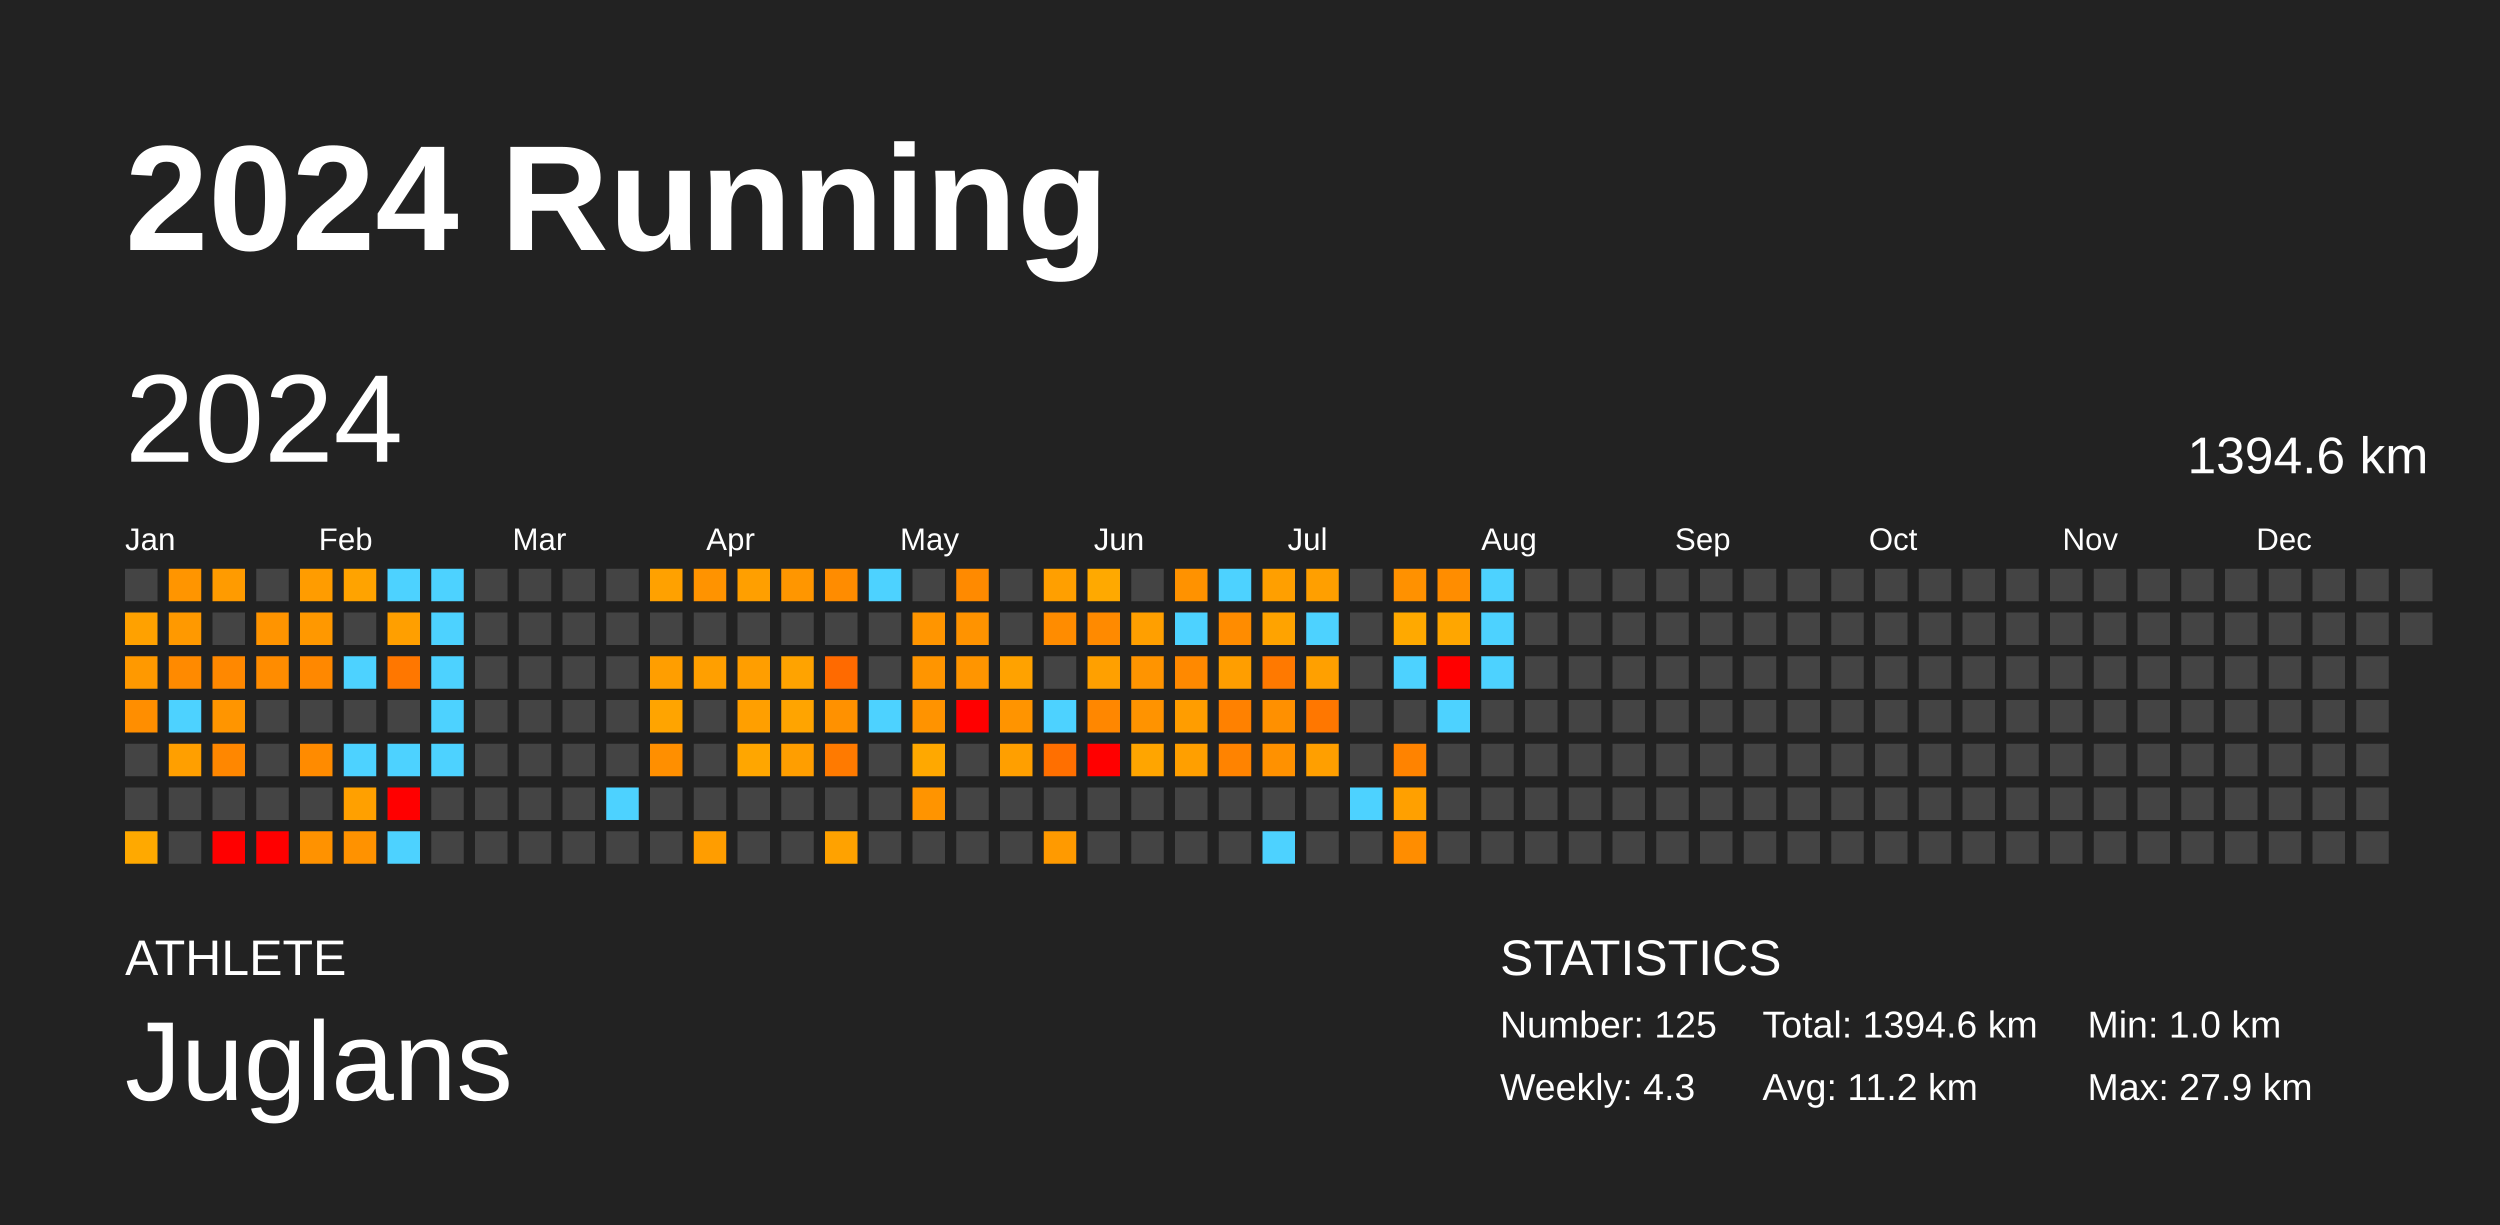
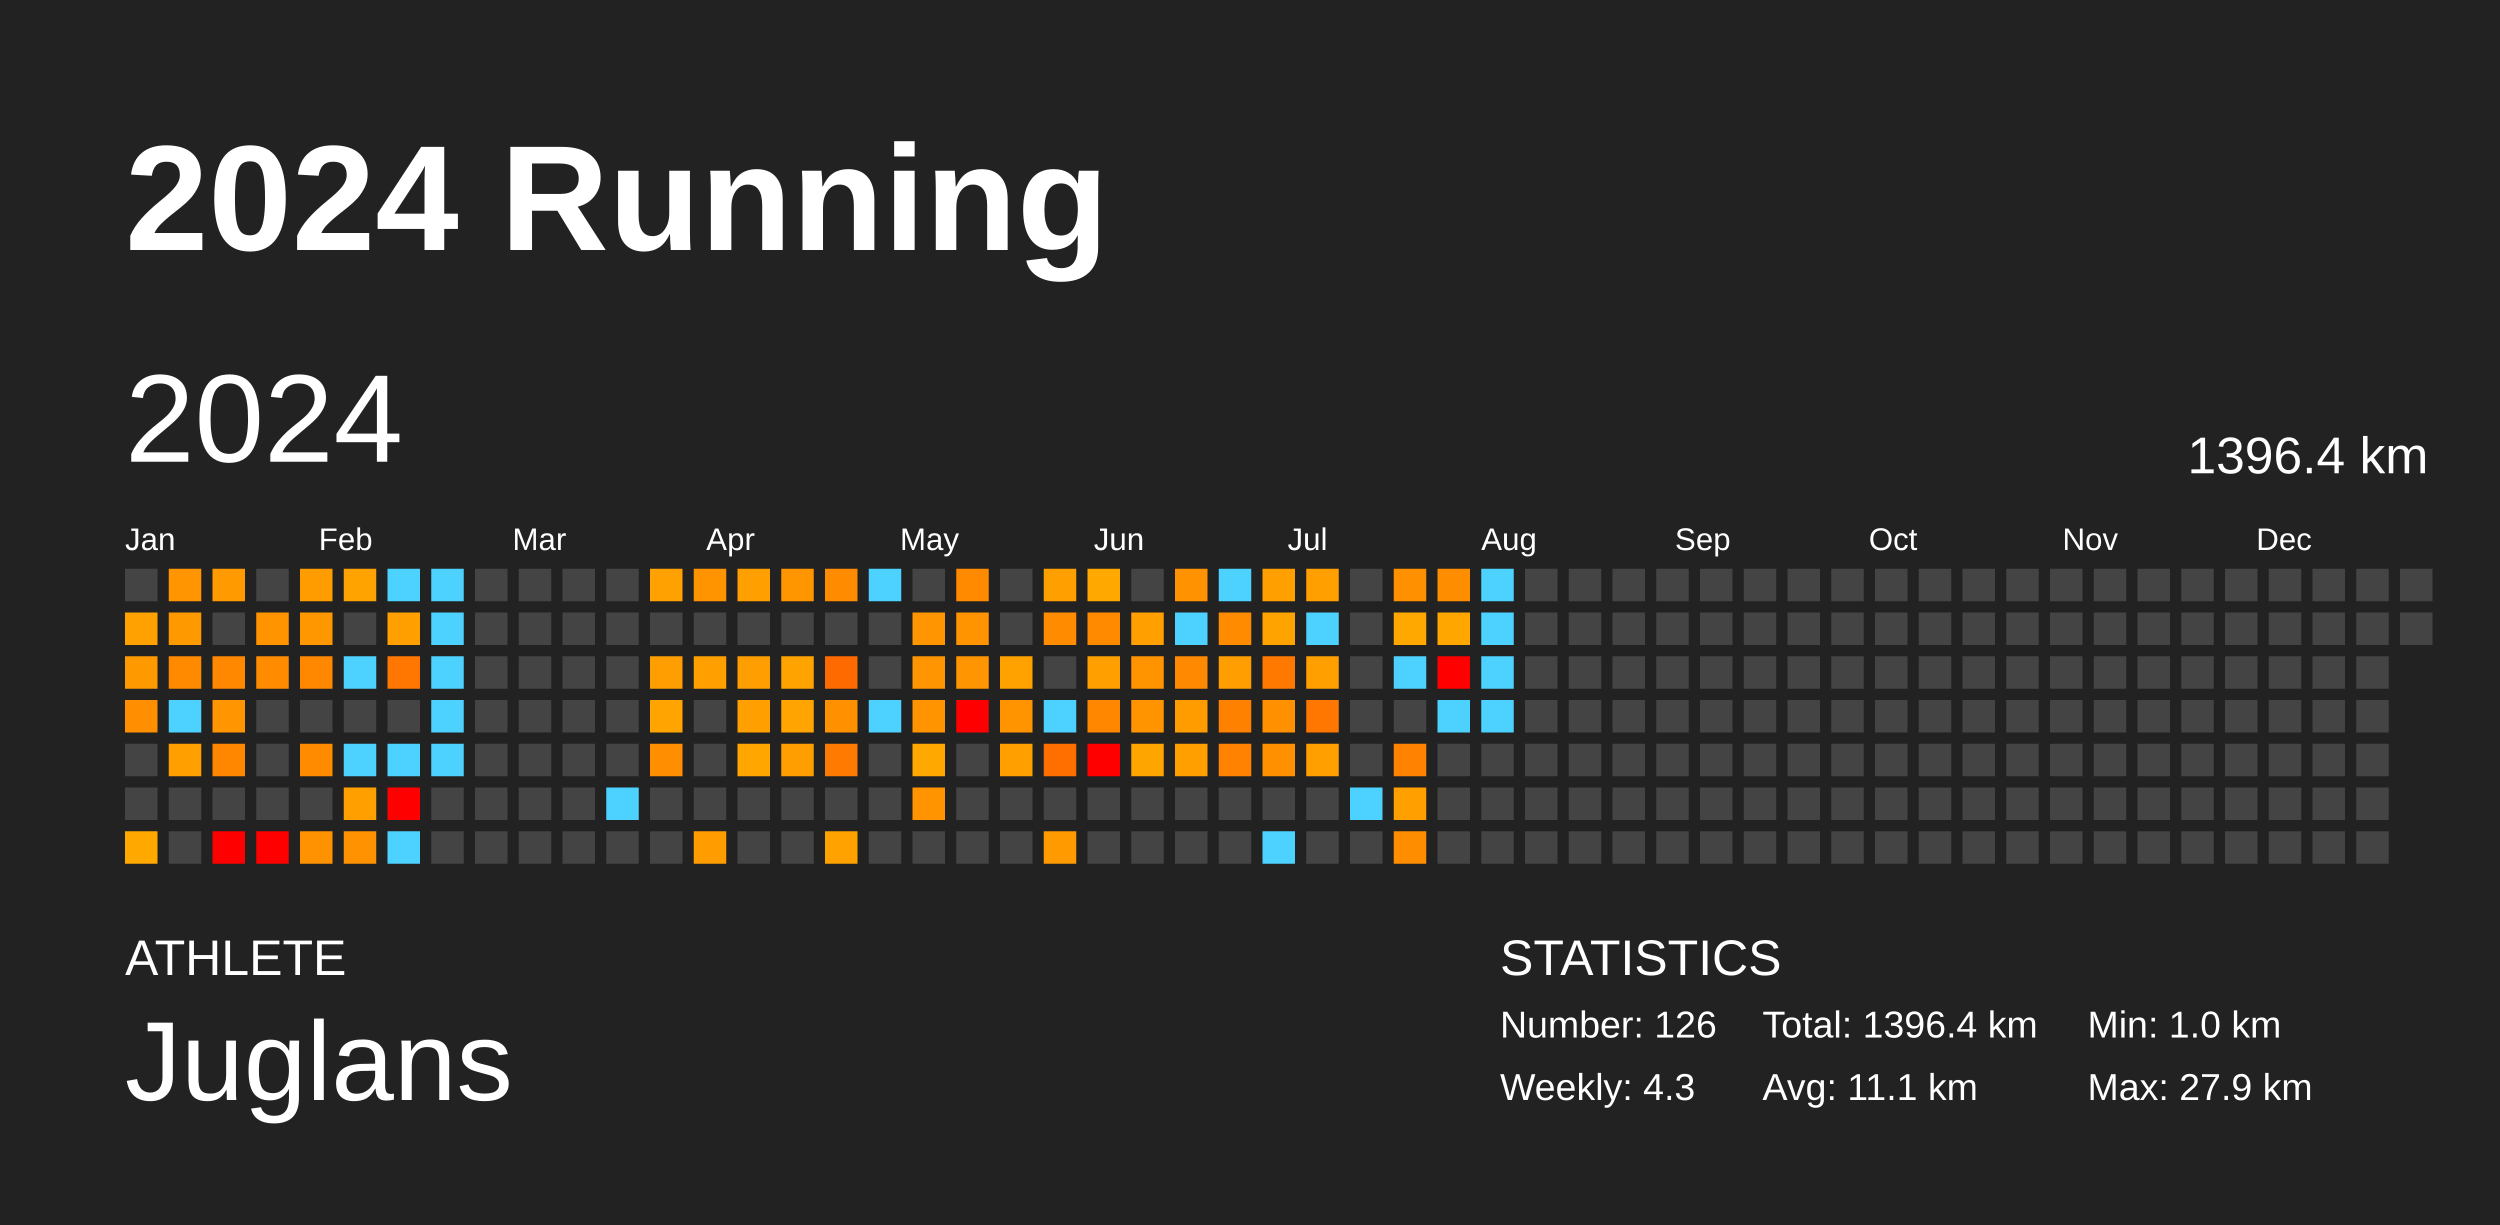
<svg xmlns="http://www.w3.org/2000/svg" baseProfile="full" height="98mm" version="1.1" viewBox="0,0,200,98" width="200mm">
  <defs />
  <rect fill="#222222" height="98" width="200" x="0" y="0" />
  <text fill="#FFFFFF" style="font-size:12px; font-family:Arial; font-weight:bold;" x="10" y="20">2024 Running</text>
  <text fill="#FFFFFF" style="font-size:4px; font-family:Arial" x="10" y="78">ATHLETE</text>
  <text fill="#FFFFFF" style="font-size:9px; font-family:Arial" x="10" y="88">Juglans</text>
  <text fill="#FFFFFF" style="font-size:4px; font-family:Arial" x="120" y="78">STATISTICS</text>
-   <text fill="#FFFFFF" style="font-size:3px; font-family:Arial" x="120" y="83">Number: 125</text>
+   <text fill="#FFFFFF" style="font-size:3px; font-family:Arial" x="120" y="83">Number: 126</text>
  <text fill="#FFFFFF" style="font-size:3px; font-family:Arial" x="120" y="88">Weekly: 4.3</text>
-   <text fill="#FFFFFF" style="font-size:3px; font-family:Arial" x="141" y="83">Total: 1394.6 km</text>
-   <text fill="#FFFFFF" style="font-size:3px; font-family:Arial" x="141" y="88">Avg: 11.2 km</text>
+   <text fill="#FFFFFF" style="font-size:3px; font-family:Arial" x="141" y="83">Total: 1396.4 km</text>
+   <text fill="#FFFFFF" style="font-size:3px; font-family:Arial" x="141" y="88">Avg: 11.1 km</text>
  <text fill="#FFFFFF" style="font-size:3px; font-family:Arial" x="167" y="83">Min: 1.0 km</text>
  <text fill="#FFFFFF" style="font-size:3px; font-family:Arial" x="167" y="88">Max: 27.9 km</text>
  <text dominant-baseline="hanging" fill="#FFFFFF" style="font-size:10.0px; font-family:Arial;" x="10" y="30">2024</text>
-   <text dominant-baseline="hanging" fill="#FFFFFF" style="font-size:4.125px; font-family:Arial;" x="175" y="35">1394.6 km</text>
+   <text dominant-baseline="hanging" fill="#FFFFFF" style="font-size:4.125px; font-family:Arial;" x="175" y="35">1396.4 km</text>
  <text fill="#FFFFFF" style="font-size:2.5px; font-family:Arial" x="10.0" y="44">Jan</text>
  <text fill="#FFFFFF" style="font-size:2.5px; font-family:Arial" x="25.5" y="44">Feb</text>
  <text fill="#FFFFFF" style="font-size:2.5px; font-family:Arial" x="41.0" y="44">Mar</text>
  <text fill="#FFFFFF" style="font-size:2.5px; font-family:Arial" x="56.5" y="44">Apr</text>
  <text fill="#FFFFFF" style="font-size:2.5px; font-family:Arial" x="72.0" y="44">May</text>
  <text fill="#FFFFFF" style="font-size:2.5px; font-family:Arial" x="87.5" y="44">Jun</text>
  <text fill="#FFFFFF" style="font-size:2.5px; font-family:Arial" x="103.0" y="44">Jul</text>
  <text fill="#FFFFFF" style="font-size:2.5px; font-family:Arial" x="118.5" y="44">Aug</text>
  <text fill="#FFFFFF" style="font-size:2.5px; font-family:Arial" x="134.0" y="44">Sep</text>
  <text fill="#FFFFFF" style="font-size:2.5px; font-family:Arial" x="149.5" y="44">Oct</text>
  <text fill="#FFFFFF" style="font-size:2.5px; font-family:Arial" x="165.0" y="44">Nov</text>
  <text fill="#FFFFFF" style="font-size:2.5px; font-family:Arial" x="180.5" y="44">Dec</text>
  <rect fill="#444444" height="2.6" width="2.6" x="10.0" y="45.5" />
  <rect fill="#ffa100" height="2.6" width="2.6" x="10.0" y="49.0" />
  <rect fill="#ff9900" height="2.6" width="2.6" x="10.0" y="52.5" />
  <rect fill="#ff8e00" height="2.6" width="2.6" x="10.0" y="56.0" />
  <rect fill="#444444" height="2.6" width="2.6" x="10.0" y="59.5" />
  <rect fill="#444444" height="2.6" width="2.6" x="10.0" y="63.0" />
  <rect fill="#ffa900" height="2.6" width="2.6" x="10.0" y="66.5" />
  <rect fill="#ff9500" height="2.6" width="2.6" x="13.5" y="45.5" />
  <rect fill="#ff9900" height="2.6" width="2.6" x="13.5" y="49.0" />
  <rect fill="#ff8a00" height="2.6" width="2.6" x="13.5" y="52.5" />
  <rect fill="#4dd2ff" height="2.6" width="2.6" x="13.5" y="56.0" />
  <rect fill="#ff9f00" height="2.6" width="2.6" x="13.5" y="59.5" />
  <rect fill="#444444" height="2.6" width="2.6" x="13.5" y="63.0" />
  <rect fill="#444444" height="2.6" width="2.6" x="13.5" y="66.5" />
  <rect fill="#ff9b00" height="2.6" width="2.6" x="17.0" y="45.5" />
  <rect fill="#444444" height="2.6" width="2.6" x="17.0" y="49.0" />
  <rect fill="#ff8800" height="2.6" width="2.6" x="17.0" y="52.5" />
  <rect fill="#ff9500" height="2.6" width="2.6" x="17.0" y="56.0" />
  <rect fill="#ff8700" height="2.6" width="2.6" x="17.0" y="59.5" />
  <rect fill="#444444" height="2.6" width="2.6" x="17.0" y="63.0" />
  <rect fill="red" height="2.6" width="2.6" x="17.0" y="66.5" />
  <rect fill="#444444" height="2.6" width="2.6" x="20.5" y="45.5" />
  <rect fill="#ff9400" height="2.6" width="2.6" x="20.5" y="49.0" />
  <rect fill="#ff8c00" height="2.6" width="2.6" x="20.5" y="52.5" />
  <rect fill="#444444" height="2.6" width="2.6" x="20.5" y="56.0" />
  <rect fill="#444444" height="2.6" width="2.6" x="20.5" y="59.5" />
  <rect fill="#444444" height="2.6" width="2.6" x="20.5" y="63.0" />
  <rect fill="red" height="2.6" width="2.6" x="20.5" y="66.5" />
  <rect fill="#ff9c00" height="2.6" width="2.6" x="24.0" y="45.5" />
  <rect fill="#ff9800" height="2.6" width="2.6" x="24.0" y="49.0" />
  <rect fill="#ff8800" height="2.6" width="2.6" x="24.0" y="52.5" />
  <rect fill="#444444" height="2.6" width="2.6" x="24.0" y="56.0" />
  <rect fill="#ff8b00" height="2.6" width="2.6" x="24.0" y="59.5" />
  <rect fill="#444444" height="2.6" width="2.6" x="24.0" y="63.0" />
  <rect fill="#ff9200" height="2.6" width="2.6" x="24.0" y="66.5" />
  <rect fill="#ffa300" height="2.6" width="2.6" x="27.5" y="45.5" />
  <rect fill="#444444" height="2.6" width="2.6" x="27.5" y="49.0" />
  <rect fill="#4dd2ff" height="2.6" width="2.6" x="27.5" y="52.5" />
  <rect fill="#444444" height="2.6" width="2.6" x="27.5" y="56.0" />
  <rect fill="#4dd2ff" height="2.6" width="2.6" x="27.5" y="59.5" />
  <rect fill="#ffa000" height="2.6" width="2.6" x="27.5" y="63.0" />
  <rect fill="#ff9200" height="2.6" width="2.6" x="27.5" y="66.5" />
  <rect fill="#4dd2ff" height="2.6" width="2.6" x="31.0" y="45.5" />
  <rect fill="#ff9f00" height="2.6" width="2.6" x="31.0" y="49.0" />
  <rect fill="#ff7700" height="2.6" width="2.6" x="31.0" y="52.5" />
  <rect fill="#444444" height="2.6" width="2.6" x="31.0" y="56.0" />
  <rect fill="#4dd2ff" height="2.6" width="2.6" x="31.0" y="59.5" />
  <rect fill="red" height="2.6" width="2.6" x="31.0" y="63.0" />
  <rect fill="#4dd2ff" height="2.6" width="2.6" x="31.0" y="66.5" />
  <rect fill="#4dd2ff" height="2.6" width="2.6" x="34.5" y="45.5" />
  <rect fill="#4dd2ff" height="2.6" width="2.6" x="34.5" y="49.0" />
  <rect fill="#4dd2ff" height="2.6" width="2.6" x="34.5" y="52.5" />
  <rect fill="#4dd2ff" height="2.6" width="2.6" x="34.5" y="56.0" />
  <rect fill="#4dd2ff" height="2.6" width="2.6" x="34.5" y="59.5" />
  <rect fill="#444444" height="2.6" width="2.6" x="34.5" y="63.0" />
  <rect fill="#444444" height="2.6" width="2.6" x="34.5" y="66.5" />
  <rect fill="#444444" height="2.6" width="2.6" x="38.0" y="45.5" />
  <rect fill="#444444" height="2.6" width="2.6" x="38.0" y="49.0" />
  <rect fill="#444444" height="2.6" width="2.6" x="38.0" y="52.5" />
  <rect fill="#444444" height="2.6" width="2.6" x="38.0" y="56.0" />
  <rect fill="#444444" height="2.6" width="2.6" x="38.0" y="59.5" />
  <rect fill="#444444" height="2.6" width="2.6" x="38.0" y="63.0" />
  <rect fill="#444444" height="2.6" width="2.6" x="38.0" y="66.5" />
  <rect fill="#444444" height="2.6" width="2.6" x="41.5" y="45.5" />
  <rect fill="#444444" height="2.6" width="2.6" x="41.5" y="49.0" />
  <rect fill="#444444" height="2.6" width="2.6" x="41.5" y="52.5" />
  <rect fill="#444444" height="2.6" width="2.6" x="41.5" y="56.0" />
  <rect fill="#444444" height="2.6" width="2.6" x="41.5" y="59.5" />
  <rect fill="#444444" height="2.6" width="2.6" x="41.5" y="63.0" />
  <rect fill="#444444" height="2.6" width="2.6" x="41.5" y="66.5" />
  <rect fill="#444444" height="2.6" width="2.6" x="45.0" y="45.5" />
  <rect fill="#444444" height="2.6" width="2.6" x="45.0" y="49.0" />
  <rect fill="#444444" height="2.6" width="2.6" x="45.0" y="52.5" />
  <rect fill="#444444" height="2.6" width="2.6" x="45.0" y="56.0" />
  <rect fill="#444444" height="2.6" width="2.6" x="45.0" y="59.5" />
  <rect fill="#444444" height="2.6" width="2.6" x="45.0" y="63.0" />
  <rect fill="#444444" height="2.6" width="2.6" x="45.0" y="66.5" />
  <rect fill="#444444" height="2.6" width="2.6" x="48.5" y="45.5" />
  <rect fill="#444444" height="2.6" width="2.6" x="48.5" y="49.0" />
  <rect fill="#444444" height="2.6" width="2.6" x="48.5" y="52.5" />
  <rect fill="#444444" height="2.6" width="2.6" x="48.5" y="56.0" />
  <rect fill="#444444" height="2.6" width="2.6" x="48.5" y="59.5" />
  <rect fill="#4dd2ff" height="2.6" width="2.6" x="48.5" y="63.0" />
  <rect fill="#444444" height="2.6" width="2.6" x="48.5" y="66.5" />
  <rect fill="#ffa100" height="2.6" width="2.6" x="52.0" y="45.5" />
  <rect fill="#444444" height="2.6" width="2.6" x="52.0" y="49.0" />
  <rect fill="#ff9e00" height="2.6" width="2.6" x="52.0" y="52.5" />
  <rect fill="#ffa400" height="2.6" width="2.6" x="52.0" y="56.0" />
  <rect fill="#ff8f00" height="2.6" width="2.6" x="52.0" y="59.5" />
  <rect fill="#444444" height="2.6" width="2.6" x="52.0" y="63.0" />
  <rect fill="#444444" height="2.6" width="2.6" x="52.0" y="66.5" />
  <rect fill="#ff9300" height="2.6" width="2.6" x="55.5" y="45.5" />
  <rect fill="#444444" height="2.6" width="2.6" x="55.5" y="49.0" />
  <rect fill="#ff9f00" height="2.6" width="2.6" x="55.5" y="52.5" />
  <rect fill="#444444" height="2.6" width="2.6" x="55.5" y="56.0" />
  <rect fill="#444444" height="2.6" width="2.6" x="55.5" y="59.5" />
  <rect fill="#444444" height="2.6" width="2.6" x="55.5" y="63.0" />
  <rect fill="#ff9d00" height="2.6" width="2.6" x="55.5" y="66.5" />
  <rect fill="#ff9f00" height="2.6" width="2.6" x="59.0" y="45.5" />
  <rect fill="#444444" height="2.6" width="2.6" x="59.0" y="49.0" />
  <rect fill="#ff9e00" height="2.6" width="2.6" x="59.0" y="52.5" />
  <rect fill="#ff9f00" height="2.6" width="2.6" x="59.0" y="56.0" />
  <rect fill="#ffa600" height="2.6" width="2.6" x="59.0" y="59.5" />
  <rect fill="#444444" height="2.6" width="2.6" x="59.0" y="63.0" />
  <rect fill="#444444" height="2.6" width="2.6" x="59.0" y="66.5" />
  <rect fill="#ff9600" height="2.6" width="2.6" x="62.5" y="45.5" />
  <rect fill="#444444" height="2.6" width="2.6" x="62.5" y="49.0" />
  <rect fill="#ffa300" height="2.6" width="2.6" x="62.5" y="52.5" />
  <rect fill="#ffa400" height="2.6" width="2.6" x="62.5" y="56.0" />
  <rect fill="#ff9e00" height="2.6" width="2.6" x="62.5" y="59.5" />
  <rect fill="#444444" height="2.6" width="2.6" x="62.5" y="63.0" />
  <rect fill="#444444" height="2.6" width="2.6" x="62.5" y="66.5" />
  <rect fill="#ff8c00" height="2.6" width="2.6" x="66.0" y="45.5" />
  <rect fill="#444444" height="2.6" width="2.6" x="66.0" y="49.0" />
  <rect fill="#ff6a00" height="2.6" width="2.6" x="66.0" y="52.5" />
  <rect fill="#ff9100" height="2.6" width="2.6" x="66.0" y="56.0" />
  <rect fill="#ff7a00" height="2.6" width="2.6" x="66.0" y="59.5" />
  <rect fill="#444444" height="2.6" width="2.6" x="66.0" y="63.0" />
  <rect fill="#ffa200" height="2.6" width="2.6" x="66.0" y="66.5" />
  <rect fill="#4dd2ff" height="2.6" width="2.6" x="69.5" y="45.5" />
  <rect fill="#444444" height="2.6" width="2.6" x="69.5" y="49.0" />
  <rect fill="#444444" height="2.6" width="2.6" x="69.5" y="52.5" />
  <rect fill="#4dd2ff" height="2.6" width="2.6" x="69.5" y="56.0" />
  <rect fill="#444444" height="2.6" width="2.6" x="69.5" y="59.5" />
  <rect fill="#444444" height="2.6" width="2.6" x="69.5" y="63.0" />
  <rect fill="#444444" height="2.6" width="2.6" x="69.5" y="66.5" />
  <rect fill="#444444" height="2.6" width="2.6" x="73.0" y="45.5" />
  <rect fill="#ff9500" height="2.6" width="2.6" x="73.0" y="49.0" />
  <rect fill="#ff9500" height="2.6" width="2.6" x="73.0" y="52.5" />
  <rect fill="#ff9300" height="2.6" width="2.6" x="73.0" y="56.0" />
  <rect fill="#ffa800" height="2.6" width="2.6" x="73.0" y="59.5" />
  <rect fill="#ff9400" height="2.6" width="2.6" x="73.0" y="63.0" />
  <rect fill="#444444" height="2.6" width="2.6" x="73.0" y="66.5" />
  <rect fill="#ff8a00" height="2.6" width="2.6" x="76.5" y="45.5" />
  <rect fill="#ff9300" height="2.6" width="2.6" x="76.5" y="49.0" />
  <rect fill="#ff9500" height="2.6" width="2.6" x="76.5" y="52.5" />
  <rect fill="red" height="2.6" width="2.6" x="76.5" y="56.0" />
  <rect fill="#444444" height="2.6" width="2.6" x="76.5" y="59.5" />
  <rect fill="#444444" height="2.6" width="2.6" x="76.5" y="63.0" />
  <rect fill="#444444" height="2.6" width="2.6" x="76.5" y="66.5" />
  <rect fill="#444444" height="2.6" width="2.6" x="80.0" y="45.5" />
  <rect fill="#444444" height="2.6" width="2.6" x="80.0" y="49.0" />
  <rect fill="#ffa200" height="2.6" width="2.6" x="80.0" y="52.5" />
  <rect fill="#ff9400" height="2.6" width="2.6" x="80.0" y="56.0" />
  <rect fill="#ff9f00" height="2.6" width="2.6" x="80.0" y="59.5" />
  <rect fill="#444444" height="2.6" width="2.6" x="80.0" y="63.0" />
  <rect fill="#444444" height="2.6" width="2.6" x="80.0" y="66.5" />
  <rect fill="#ff9f00" height="2.6" width="2.6" x="83.5" y="45.5" />
  <rect fill="#ff8c00" height="2.6" width="2.6" x="83.5" y="49.0" />
  <rect fill="#444444" height="2.6" width="2.6" x="83.5" y="52.5" />
  <rect fill="#4dd2ff" height="2.6" width="2.6" x="83.5" y="56.0" />
  <rect fill="#ff6f00" height="2.6" width="2.6" x="83.5" y="59.5" />
  <rect fill="#444444" height="2.6" width="2.6" x="83.5" y="63.0" />
  <rect fill="#ff9a00" height="2.6" width="2.6" x="83.5" y="66.5" />
  <rect fill="#ffa900" height="2.6" width="2.6" x="87.0" y="45.5" />
  <rect fill="#ff8a00" height="2.6" width="2.6" x="87.0" y="49.0" />
  <rect fill="#ffa000" height="2.6" width="2.6" x="87.0" y="52.5" />
  <rect fill="#ff8700" height="2.6" width="2.6" x="87.0" y="56.0" />
  <rect fill="red" height="2.6" width="2.6" x="87.0" y="59.5" />
  <rect fill="#444444" height="2.6" width="2.6" x="87.0" y="63.0" />
  <rect fill="#444444" height="2.6" width="2.6" x="87.0" y="66.5" />
  <rect fill="#444444" height="2.6" width="2.6" x="90.5" y="45.5" />
  <rect fill="#ff9f00" height="2.6" width="2.6" x="90.5" y="49.0" />
  <rect fill="#ff9400" height="2.6" width="2.6" x="90.5" y="52.5" />
  <rect fill="#ff9300" height="2.6" width="2.6" x="90.5" y="56.0" />
  <rect fill="#ffa500" height="2.6" width="2.6" x="90.5" y="59.5" />
  <rect fill="#444444" height="2.6" width="2.6" x="90.5" y="63.0" />
  <rect fill="#444444" height="2.6" width="2.6" x="90.5" y="66.5" />
  <rect fill="#ff9200" height="2.6" width="2.6" x="94.0" y="45.5" />
  <rect fill="#4dd2ff" height="2.6" width="2.6" x="94.0" y="49.0" />
  <rect fill="#ff8900" height="2.6" width="2.6" x="94.0" y="52.5" />
  <rect fill="#ff9d00" height="2.6" width="2.6" x="94.0" y="56.0" />
  <rect fill="#ff9f00" height="2.6" width="2.6" x="94.0" y="59.5" />
  <rect fill="#444444" height="2.6" width="2.6" x="94.0" y="63.0" />
  <rect fill="#444444" height="2.6" width="2.6" x="94.0" y="66.5" />
  <rect fill="#4dd2ff" height="2.6" width="2.6" x="97.5" y="45.5" />
  <rect fill="#ff8c00" height="2.6" width="2.6" x="97.5" y="49.0" />
  <rect fill="#ff9e00" height="2.6" width="2.6" x="97.5" y="52.5" />
  <rect fill="#ff8100" height="2.6" width="2.6" x="97.5" y="56.0" />
  <rect fill="#ff8300" height="2.6" width="2.6" x="97.5" y="59.5" />
  <rect fill="#444444" height="2.6" width="2.6" x="97.5" y="63.0" />
  <rect fill="#444444" height="2.6" width="2.6" x="97.5" y="66.5" />
  <rect fill="#ff9f00" height="2.6" width="2.6" x="101.0" y="45.5" />
  <rect fill="#ffa300" height="2.6" width="2.6" x="101.0" y="49.0" />
  <rect fill="#ff7900" height="2.6" width="2.6" x="101.0" y="52.5" />
  <rect fill="#ff9000" height="2.6" width="2.6" x="101.0" y="56.0" />
  <rect fill="#ff9100" height="2.6" width="2.6" x="101.0" y="59.5" />
  <rect fill="#444444" height="2.6" width="2.6" x="101.0" y="63.0" />
  <rect fill="#4dd2ff" height="2.6" width="2.6" x="101.0" y="66.5" />
  <rect fill="#ff9f00" height="2.6" width="2.6" x="104.5" y="45.5" />
  <rect fill="#4dd2ff" height="2.6" width="2.6" x="104.5" y="49.0" />
  <rect fill="#ffa000" height="2.6" width="2.6" x="104.5" y="52.5" />
  <rect fill="#ff7700" height="2.6" width="2.6" x="104.5" y="56.0" />
  <rect fill="#ff9f00" height="2.6" width="2.6" x="104.5" y="59.5" />
  <rect fill="#444444" height="2.6" width="2.6" x="104.5" y="63.0" />
  <rect fill="#444444" height="2.6" width="2.6" x="104.5" y="66.5" />
  <rect fill="#444444" height="2.6" width="2.6" x="108.0" y="45.5" />
  <rect fill="#444444" height="2.6" width="2.6" x="108.0" y="49.0" />
  <rect fill="#444444" height="2.6" width="2.6" x="108.0" y="52.5" />
  <rect fill="#444444" height="2.6" width="2.6" x="108.0" y="56.0" />
  <rect fill="#444444" height="2.6" width="2.6" x="108.0" y="59.5" />
  <rect fill="#4dd2ff" height="2.6" width="2.6" x="108.0" y="63.0" />
  <rect fill="#444444" height="2.6" width="2.6" x="108.0" y="66.5" />
  <rect fill="#ff9100" height="2.6" width="2.6" x="111.5" y="45.5" />
  <rect fill="#ffa900" height="2.6" width="2.6" x="111.5" y="49.0" />
  <rect fill="#4dd2ff" height="2.6" width="2.6" x="111.5" y="52.5" />
  <rect fill="#444444" height="2.6" width="2.6" x="111.5" y="56.0" />
  <rect fill="#ff8300" height="2.6" width="2.6" x="111.5" y="59.5" />
  <rect fill="#ffa000" height="2.6" width="2.6" x="111.5" y="63.0" />
  <rect fill="#ff8d00" height="2.6" width="2.6" x="111.5" y="66.5" />
  <rect fill="#ff8d00" height="2.6" width="2.6" x="115.0" y="45.5" />
  <rect fill="#ffa600" height="2.6" width="2.6" x="115.0" y="49.0" />
  <rect fill="red" height="2.6" width="2.6" x="115.0" y="52.5" />
  <rect fill="#4dd2ff" height="2.6" width="2.6" x="115.0" y="56.0" />
  <rect fill="#444444" height="2.6" width="2.6" x="115.0" y="59.5" />
  <rect fill="#444444" height="2.6" width="2.6" x="115.0" y="63.0" />
  <rect fill="#444444" height="2.6" width="2.6" x="115.0" y="66.5" />
  <rect fill="#4dd2ff" height="2.6" width="2.6" x="118.5" y="45.5" />
  <rect fill="#4dd2ff" height="2.6" width="2.6" x="118.5" y="49.0" />
  <rect fill="#4dd2ff" height="2.6" width="2.6" x="118.5" y="52.5" />
-   <rect fill="#444444" height="2.6" width="2.6" x="118.5" y="56.0" />
+   <rect fill="#4dd2ff" height="2.6" width="2.6" x="118.5" y="56.0" />
  <rect fill="#444444" height="2.6" width="2.6" x="118.5" y="59.5" />
  <rect fill="#444444" height="2.6" width="2.6" x="118.5" y="63.0" />
  <rect fill="#444444" height="2.6" width="2.6" x="118.5" y="66.5" />
  <rect fill="#444444" height="2.6" width="2.6" x="122.0" y="45.5" />
  <rect fill="#444444" height="2.6" width="2.6" x="122.0" y="49.0" />
  <rect fill="#444444" height="2.6" width="2.6" x="122.0" y="52.5" />
  <rect fill="#444444" height="2.6" width="2.6" x="122.0" y="56.0" />
  <rect fill="#444444" height="2.6" width="2.6" x="122.0" y="59.5" />
  <rect fill="#444444" height="2.6" width="2.6" x="122.0" y="63.0" />
  <rect fill="#444444" height="2.6" width="2.6" x="122.0" y="66.5" />
  <rect fill="#444444" height="2.6" width="2.6" x="125.5" y="45.5" />
  <rect fill="#444444" height="2.6" width="2.6" x="125.5" y="49.0" />
  <rect fill="#444444" height="2.6" width="2.6" x="125.5" y="52.5" />
  <rect fill="#444444" height="2.6" width="2.6" x="125.5" y="56.0" />
  <rect fill="#444444" height="2.6" width="2.6" x="125.5" y="59.5" />
  <rect fill="#444444" height="2.6" width="2.6" x="125.5" y="63.0" />
  <rect fill="#444444" height="2.6" width="2.6" x="125.5" y="66.5" />
  <rect fill="#444444" height="2.6" width="2.6" x="129.0" y="45.5" />
  <rect fill="#444444" height="2.6" width="2.6" x="129.0" y="49.0" />
  <rect fill="#444444" height="2.6" width="2.6" x="129.0" y="52.5" />
  <rect fill="#444444" height="2.6" width="2.6" x="129.0" y="56.0" />
  <rect fill="#444444" height="2.6" width="2.6" x="129.0" y="59.5" />
  <rect fill="#444444" height="2.6" width="2.6" x="129.0" y="63.0" />
  <rect fill="#444444" height="2.6" width="2.6" x="129.0" y="66.5" />
  <rect fill="#444444" height="2.6" width="2.6" x="132.5" y="45.5" />
  <rect fill="#444444" height="2.6" width="2.6" x="132.5" y="49.0" />
  <rect fill="#444444" height="2.6" width="2.6" x="132.5" y="52.5" />
  <rect fill="#444444" height="2.6" width="2.6" x="132.5" y="56.0" />
  <rect fill="#444444" height="2.6" width="2.6" x="132.5" y="59.5" />
  <rect fill="#444444" height="2.6" width="2.6" x="132.5" y="63.0" />
  <rect fill="#444444" height="2.6" width="2.6" x="132.5" y="66.5" />
  <rect fill="#444444" height="2.6" width="2.6" x="136.0" y="45.5" />
  <rect fill="#444444" height="2.6" width="2.6" x="136.0" y="49.0" />
  <rect fill="#444444" height="2.6" width="2.6" x="136.0" y="52.5" />
  <rect fill="#444444" height="2.6" width="2.6" x="136.0" y="56.0" />
  <rect fill="#444444" height="2.6" width="2.6" x="136.0" y="59.5" />
  <rect fill="#444444" height="2.6" width="2.6" x="136.0" y="63.0" />
  <rect fill="#444444" height="2.6" width="2.6" x="136.0" y="66.5" />
  <rect fill="#444444" height="2.6" width="2.6" x="139.5" y="45.5" />
  <rect fill="#444444" height="2.6" width="2.6" x="139.5" y="49.0" />
  <rect fill="#444444" height="2.6" width="2.6" x="139.5" y="52.5" />
  <rect fill="#444444" height="2.6" width="2.6" x="139.5" y="56.0" />
  <rect fill="#444444" height="2.6" width="2.6" x="139.5" y="59.5" />
  <rect fill="#444444" height="2.6" width="2.6" x="139.5" y="63.0" />
  <rect fill="#444444" height="2.6" width="2.6" x="139.5" y="66.5" />
  <rect fill="#444444" height="2.6" width="2.6" x="143.0" y="45.5" />
  <rect fill="#444444" height="2.6" width="2.6" x="143.0" y="49.0" />
  <rect fill="#444444" height="2.6" width="2.6" x="143.0" y="52.5" />
  <rect fill="#444444" height="2.6" width="2.6" x="143.0" y="56.0" />
  <rect fill="#444444" height="2.6" width="2.6" x="143.0" y="59.5" />
  <rect fill="#444444" height="2.6" width="2.6" x="143.0" y="63.0" />
  <rect fill="#444444" height="2.6" width="2.6" x="143.0" y="66.5" />
  <rect fill="#444444" height="2.6" width="2.6" x="146.5" y="45.5" />
  <rect fill="#444444" height="2.6" width="2.6" x="146.5" y="49.0" />
  <rect fill="#444444" height="2.6" width="2.6" x="146.5" y="52.5" />
  <rect fill="#444444" height="2.6" width="2.6" x="146.5" y="56.0" />
  <rect fill="#444444" height="2.6" width="2.6" x="146.5" y="59.5" />
  <rect fill="#444444" height="2.6" width="2.6" x="146.5" y="63.0" />
  <rect fill="#444444" height="2.6" width="2.6" x="146.5" y="66.5" />
  <rect fill="#444444" height="2.6" width="2.6" x="150.0" y="45.5" />
  <rect fill="#444444" height="2.6" width="2.6" x="150.0" y="49.0" />
  <rect fill="#444444" height="2.6" width="2.6" x="150.0" y="52.5" />
  <rect fill="#444444" height="2.6" width="2.6" x="150.0" y="56.0" />
  <rect fill="#444444" height="2.6" width="2.6" x="150.0" y="59.5" />
  <rect fill="#444444" height="2.6" width="2.6" x="150.0" y="63.0" />
  <rect fill="#444444" height="2.6" width="2.6" x="150.0" y="66.5" />
  <rect fill="#444444" height="2.6" width="2.6" x="153.5" y="45.5" />
  <rect fill="#444444" height="2.6" width="2.6" x="153.5" y="49.0" />
  <rect fill="#444444" height="2.6" width="2.6" x="153.5" y="52.5" />
  <rect fill="#444444" height="2.6" width="2.6" x="153.5" y="56.0" />
  <rect fill="#444444" height="2.6" width="2.6" x="153.5" y="59.5" />
  <rect fill="#444444" height="2.6" width="2.6" x="153.5" y="63.0" />
  <rect fill="#444444" height="2.6" width="2.6" x="153.5" y="66.5" />
  <rect fill="#444444" height="2.6" width="2.6" x="157.0" y="45.5" />
  <rect fill="#444444" height="2.6" width="2.6" x="157.0" y="49.0" />
  <rect fill="#444444" height="2.6" width="2.6" x="157.0" y="52.5" />
  <rect fill="#444444" height="2.6" width="2.6" x="157.0" y="56.0" />
  <rect fill="#444444" height="2.6" width="2.6" x="157.0" y="59.5" />
  <rect fill="#444444" height="2.6" width="2.6" x="157.0" y="63.0" />
  <rect fill="#444444" height="2.6" width="2.6" x="157.0" y="66.5" />
  <rect fill="#444444" height="2.6" width="2.6" x="160.5" y="45.5" />
  <rect fill="#444444" height="2.6" width="2.6" x="160.5" y="49.0" />
  <rect fill="#444444" height="2.6" width="2.6" x="160.5" y="52.5" />
  <rect fill="#444444" height="2.6" width="2.6" x="160.5" y="56.0" />
  <rect fill="#444444" height="2.6" width="2.6" x="160.5" y="59.5" />
  <rect fill="#444444" height="2.6" width="2.6" x="160.5" y="63.0" />
  <rect fill="#444444" height="2.6" width="2.6" x="160.5" y="66.5" />
  <rect fill="#444444" height="2.6" width="2.6" x="164.0" y="45.5" />
  <rect fill="#444444" height="2.6" width="2.6" x="164.0" y="49.0" />
  <rect fill="#444444" height="2.6" width="2.6" x="164.0" y="52.5" />
  <rect fill="#444444" height="2.6" width="2.6" x="164.0" y="56.0" />
  <rect fill="#444444" height="2.6" width="2.6" x="164.0" y="59.5" />
  <rect fill="#444444" height="2.6" width="2.6" x="164.0" y="63.0" />
  <rect fill="#444444" height="2.6" width="2.6" x="164.0" y="66.5" />
  <rect fill="#444444" height="2.6" width="2.6" x="167.5" y="45.5" />
  <rect fill="#444444" height="2.6" width="2.6" x="167.5" y="49.0" />
  <rect fill="#444444" height="2.6" width="2.6" x="167.5" y="52.5" />
  <rect fill="#444444" height="2.6" width="2.6" x="167.5" y="56.0" />
  <rect fill="#444444" height="2.6" width="2.6" x="167.5" y="59.5" />
  <rect fill="#444444" height="2.6" width="2.6" x="167.5" y="63.0" />
  <rect fill="#444444" height="2.6" width="2.6" x="167.5" y="66.5" />
  <rect fill="#444444" height="2.6" width="2.6" x="171.0" y="45.5" />
  <rect fill="#444444" height="2.6" width="2.6" x="171.0" y="49.0" />
  <rect fill="#444444" height="2.6" width="2.6" x="171.0" y="52.5" />
  <rect fill="#444444" height="2.6" width="2.6" x="171.0" y="56.0" />
  <rect fill="#444444" height="2.6" width="2.6" x="171.0" y="59.5" />
  <rect fill="#444444" height="2.6" width="2.6" x="171.0" y="63.0" />
  <rect fill="#444444" height="2.6" width="2.6" x="171.0" y="66.5" />
  <rect fill="#444444" height="2.6" width="2.6" x="174.5" y="45.5" />
  <rect fill="#444444" height="2.6" width="2.6" x="174.5" y="49.0" />
  <rect fill="#444444" height="2.6" width="2.6" x="174.5" y="52.5" />
  <rect fill="#444444" height="2.6" width="2.6" x="174.5" y="56.0" />
  <rect fill="#444444" height="2.6" width="2.6" x="174.5" y="59.5" />
  <rect fill="#444444" height="2.6" width="2.6" x="174.5" y="63.0" />
  <rect fill="#444444" height="2.6" width="2.6" x="174.5" y="66.5" />
  <rect fill="#444444" height="2.6" width="2.6" x="178.0" y="45.5" />
  <rect fill="#444444" height="2.6" width="2.6" x="178.0" y="49.0" />
  <rect fill="#444444" height="2.6" width="2.6" x="178.0" y="52.5" />
  <rect fill="#444444" height="2.6" width="2.6" x="178.0" y="56.0" />
  <rect fill="#444444" height="2.6" width="2.6" x="178.0" y="59.5" />
  <rect fill="#444444" height="2.6" width="2.6" x="178.0" y="63.0" />
  <rect fill="#444444" height="2.6" width="2.6" x="178.0" y="66.5" />
  <rect fill="#444444" height="2.6" width="2.6" x="181.5" y="45.5" />
  <rect fill="#444444" height="2.6" width="2.6" x="181.5" y="49.0" />
  <rect fill="#444444" height="2.6" width="2.6" x="181.5" y="52.5" />
  <rect fill="#444444" height="2.6" width="2.6" x="181.5" y="56.0" />
  <rect fill="#444444" height="2.6" width="2.6" x="181.5" y="59.5" />
  <rect fill="#444444" height="2.6" width="2.6" x="181.5" y="63.0" />
  <rect fill="#444444" height="2.6" width="2.6" x="181.5" y="66.5" />
  <rect fill="#444444" height="2.6" width="2.6" x="185.0" y="45.5" />
  <rect fill="#444444" height="2.6" width="2.6" x="185.0" y="49.0" />
  <rect fill="#444444" height="2.6" width="2.6" x="185.0" y="52.5" />
  <rect fill="#444444" height="2.6" width="2.6" x="185.0" y="56.0" />
  <rect fill="#444444" height="2.6" width="2.6" x="185.0" y="59.5" />
  <rect fill="#444444" height="2.6" width="2.6" x="185.0" y="63.0" />
  <rect fill="#444444" height="2.6" width="2.6" x="185.0" y="66.5" />
  <rect fill="#444444" height="2.6" width="2.6" x="188.5" y="45.5" />
  <rect fill="#444444" height="2.6" width="2.6" x="188.5" y="49.0" />
  <rect fill="#444444" height="2.6" width="2.6" x="188.5" y="52.5" />
  <rect fill="#444444" height="2.6" width="2.6" x="188.5" y="56.0" />
  <rect fill="#444444" height="2.6" width="2.6" x="188.5" y="59.5" />
  <rect fill="#444444" height="2.6" width="2.6" x="188.5" y="63.0" />
  <rect fill="#444444" height="2.6" width="2.6" x="188.5" y="66.5" />
  <rect fill="#444444" height="2.6" width="2.6" x="192.0" y="45.5" />
  <rect fill="#444444" height="2.6" width="2.6" x="192.0" y="49.0" />
</svg>
